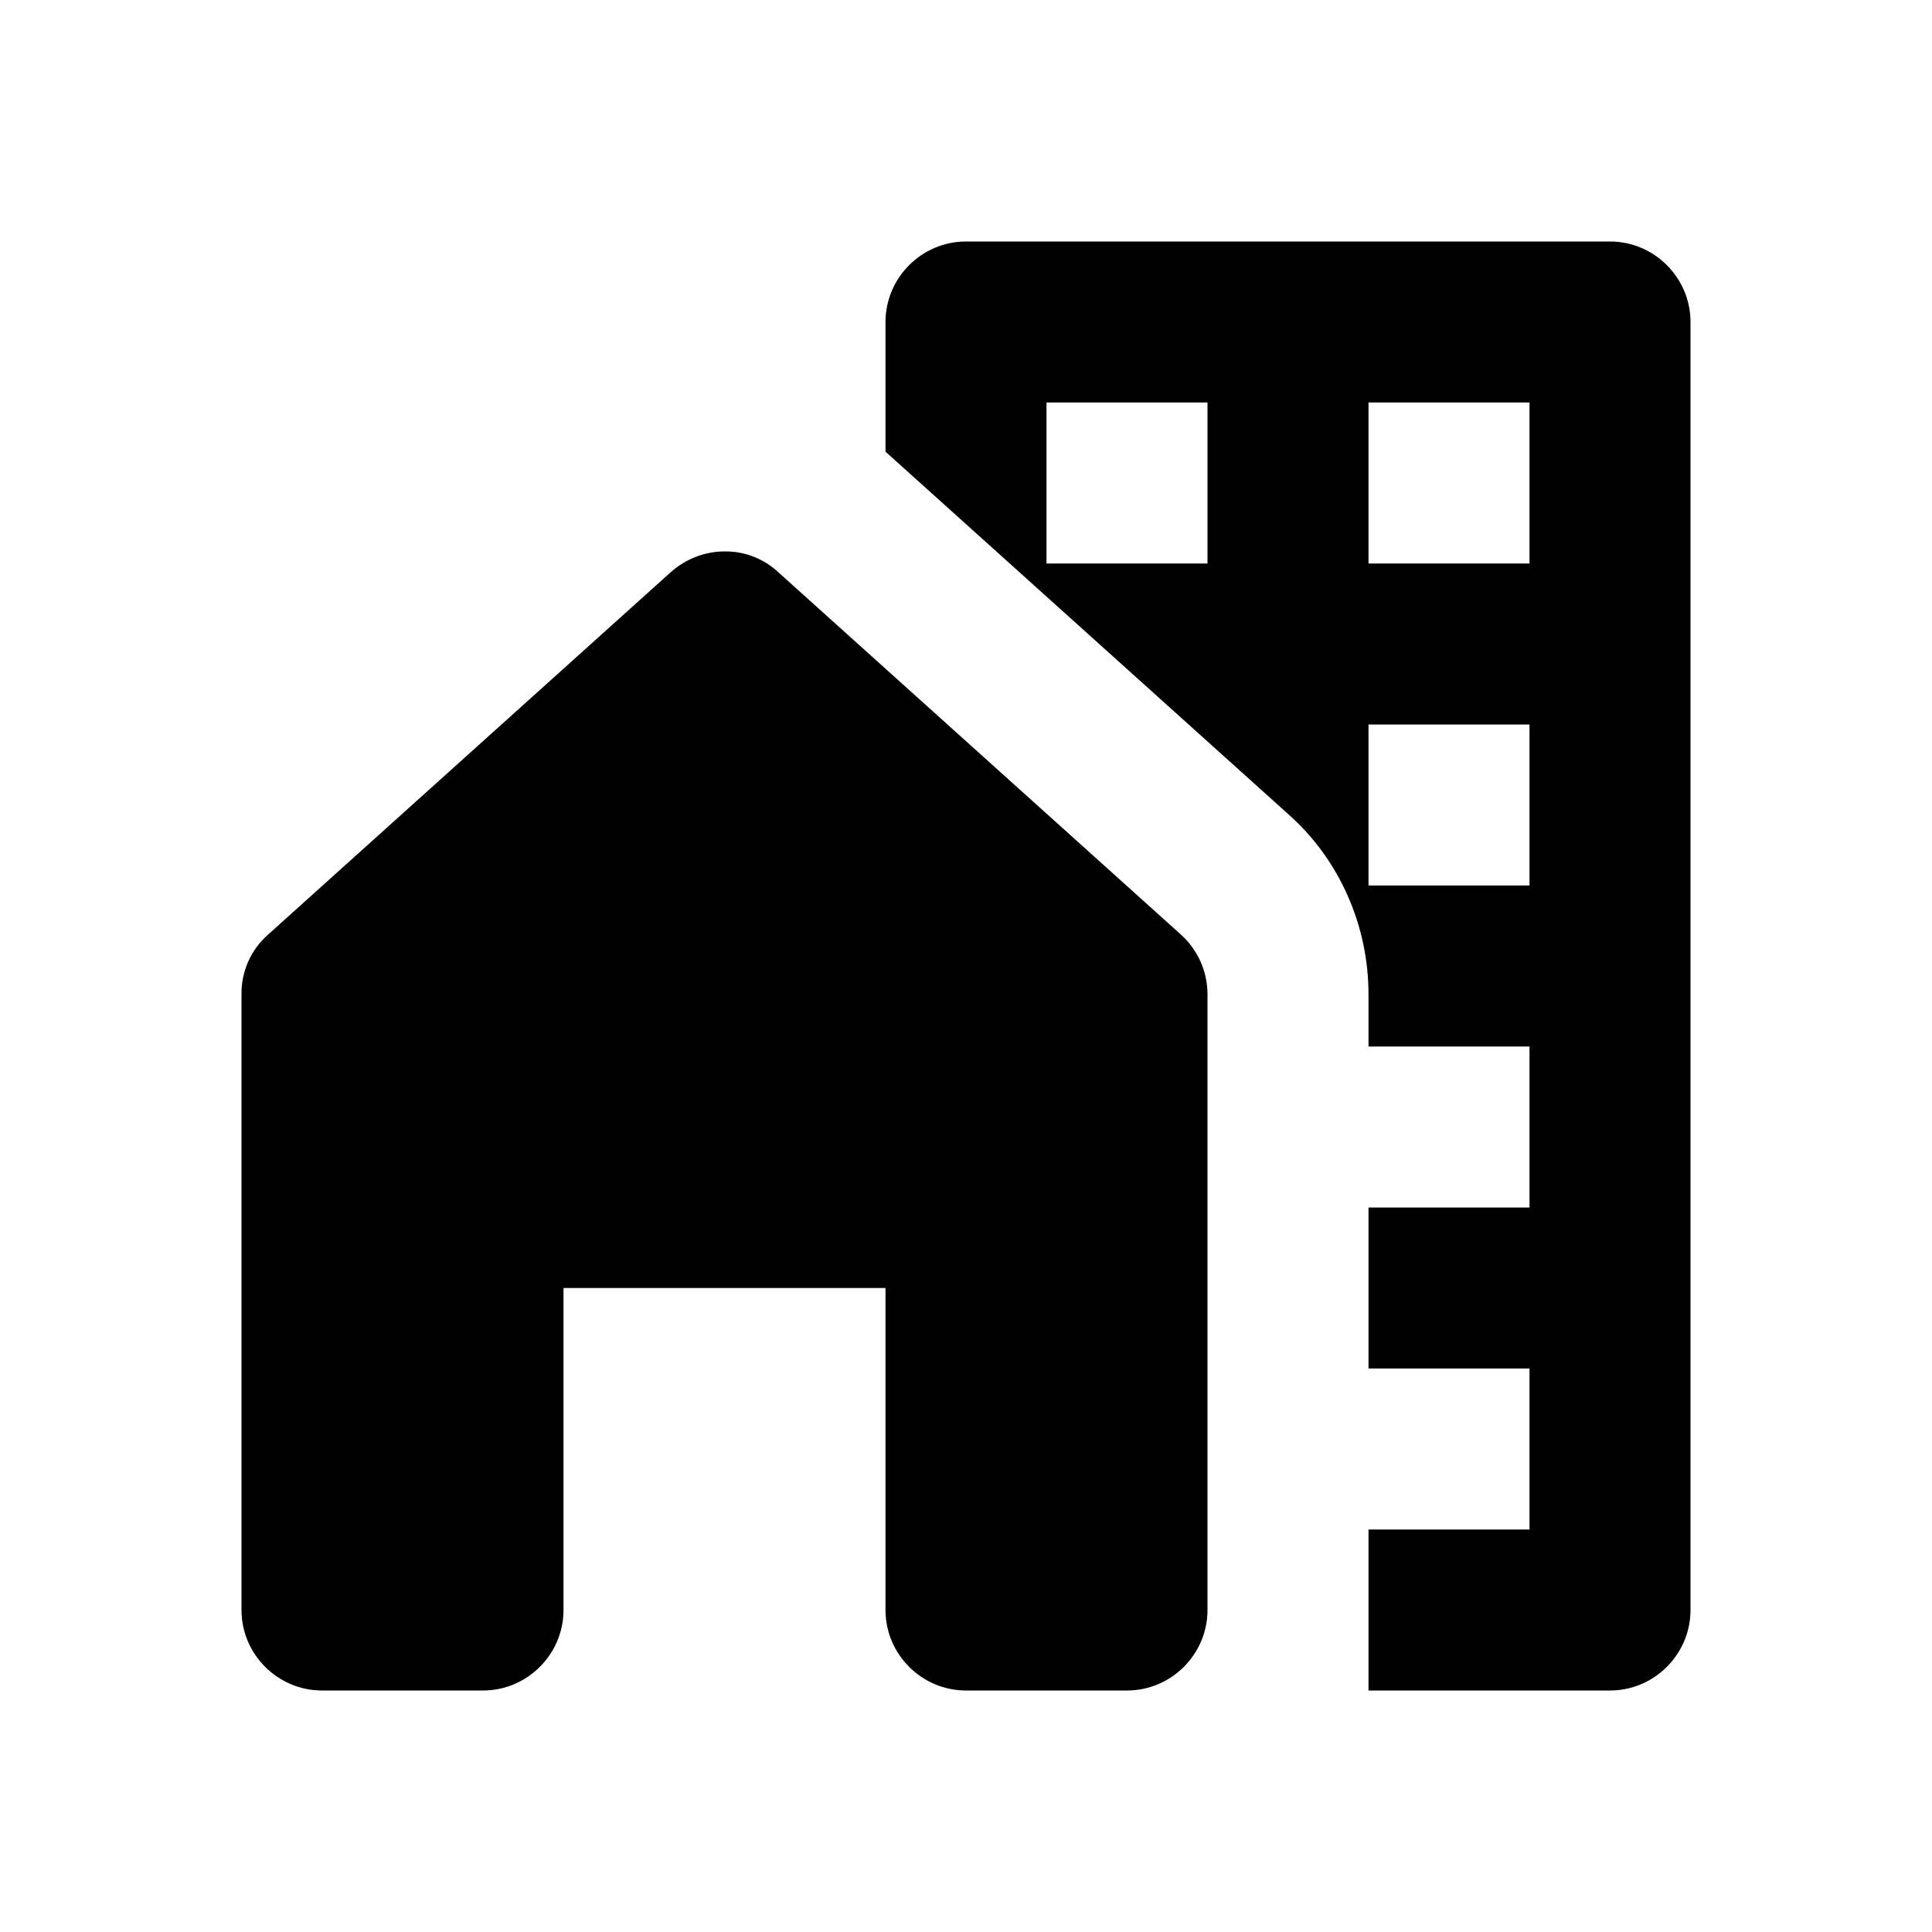
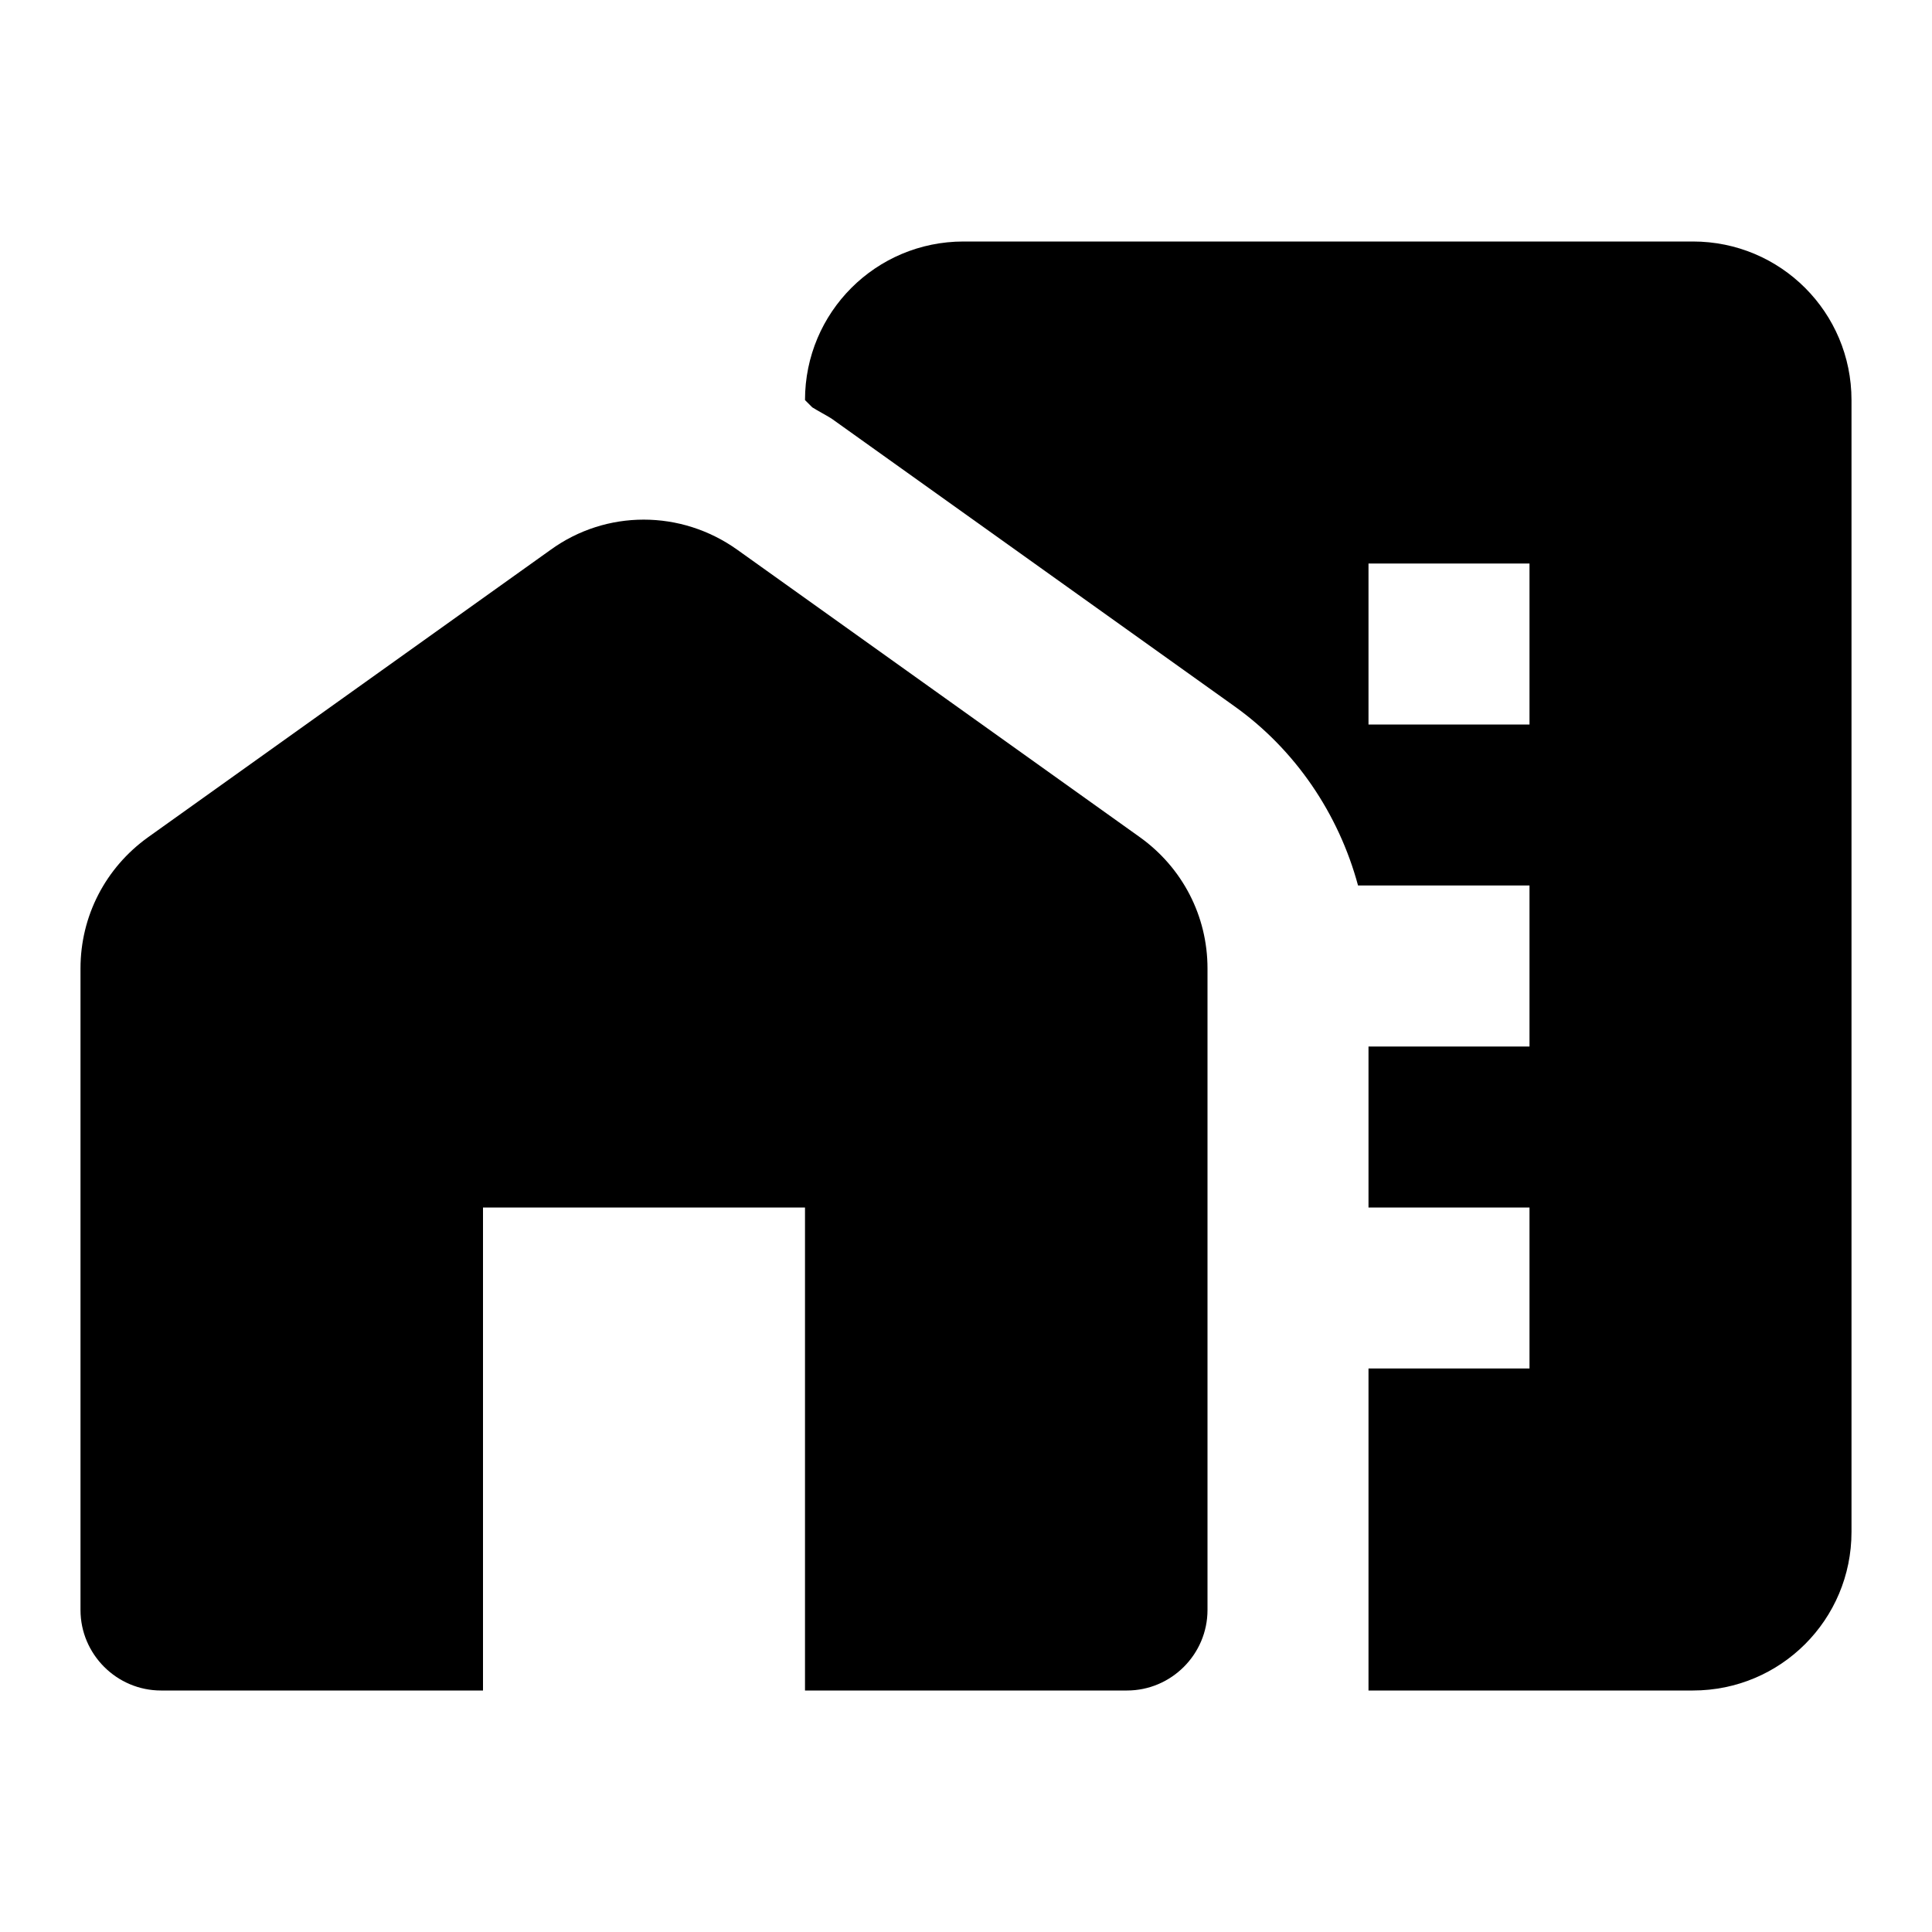
<svg xmlns="http://www.w3.org/2000/svg" width="24" height="24" viewBox="0 0 24 24">
-   <path d="M20 3h-8c-.55 0-1 .45-1 1v1.61l.01.01 5 4.5c.63.56.99 1.38.99 2.23V13h2v2h-2v2h2v2h-2v2h3c.55 0 1-.45 1-1V4c0-.55-.45-1-1-1zm-5 4h-2V5h2v2zm4 4h-2V9h2v2zm0-4h-2V5h2v2z" />
-   <path d="M15 20v-7.65a1 1 0 0 0-.33-.74l-5-4.5A.96.96 0 0 0 9 6.85c-.24 0-.48.09-.67.26l-5 4.5a.97.97 0 0 0-.33.74V20c0 .55.45 1 1 1h2c.55 0 1-.45 1-1v-4h4v4c0 .55.45 1 1 1h2c.55 0 1-.45 1-1z" />
+   <path d="m14.16 10.4-5-3.57c-.7-.5-1.63-.5-2.32 0l-5 3.57c-.53.38-.84.98-.84 1.63V20c0 .55.45 1 1 1h4v-6h4v6h4c.55 0 1-.45 1-1v-7.97c0-.65-.31-1.25-.84-1.63z" />
+   <path d="M21.03 3h-9.06C10.88 3 10 3.88 10 4.97l.09.09c.08.05.16.09.24.14l5 3.57c.76.54 1.3 1.34 1.54 2.23H19v2h-2v2h2v2h-2v4h4.03c1.09 0 1.97-.88 1.97-1.97V4.97C23 3.88 22.12 3 21.03 3zM19 9h-2V7h2v2z" />
</svg>
